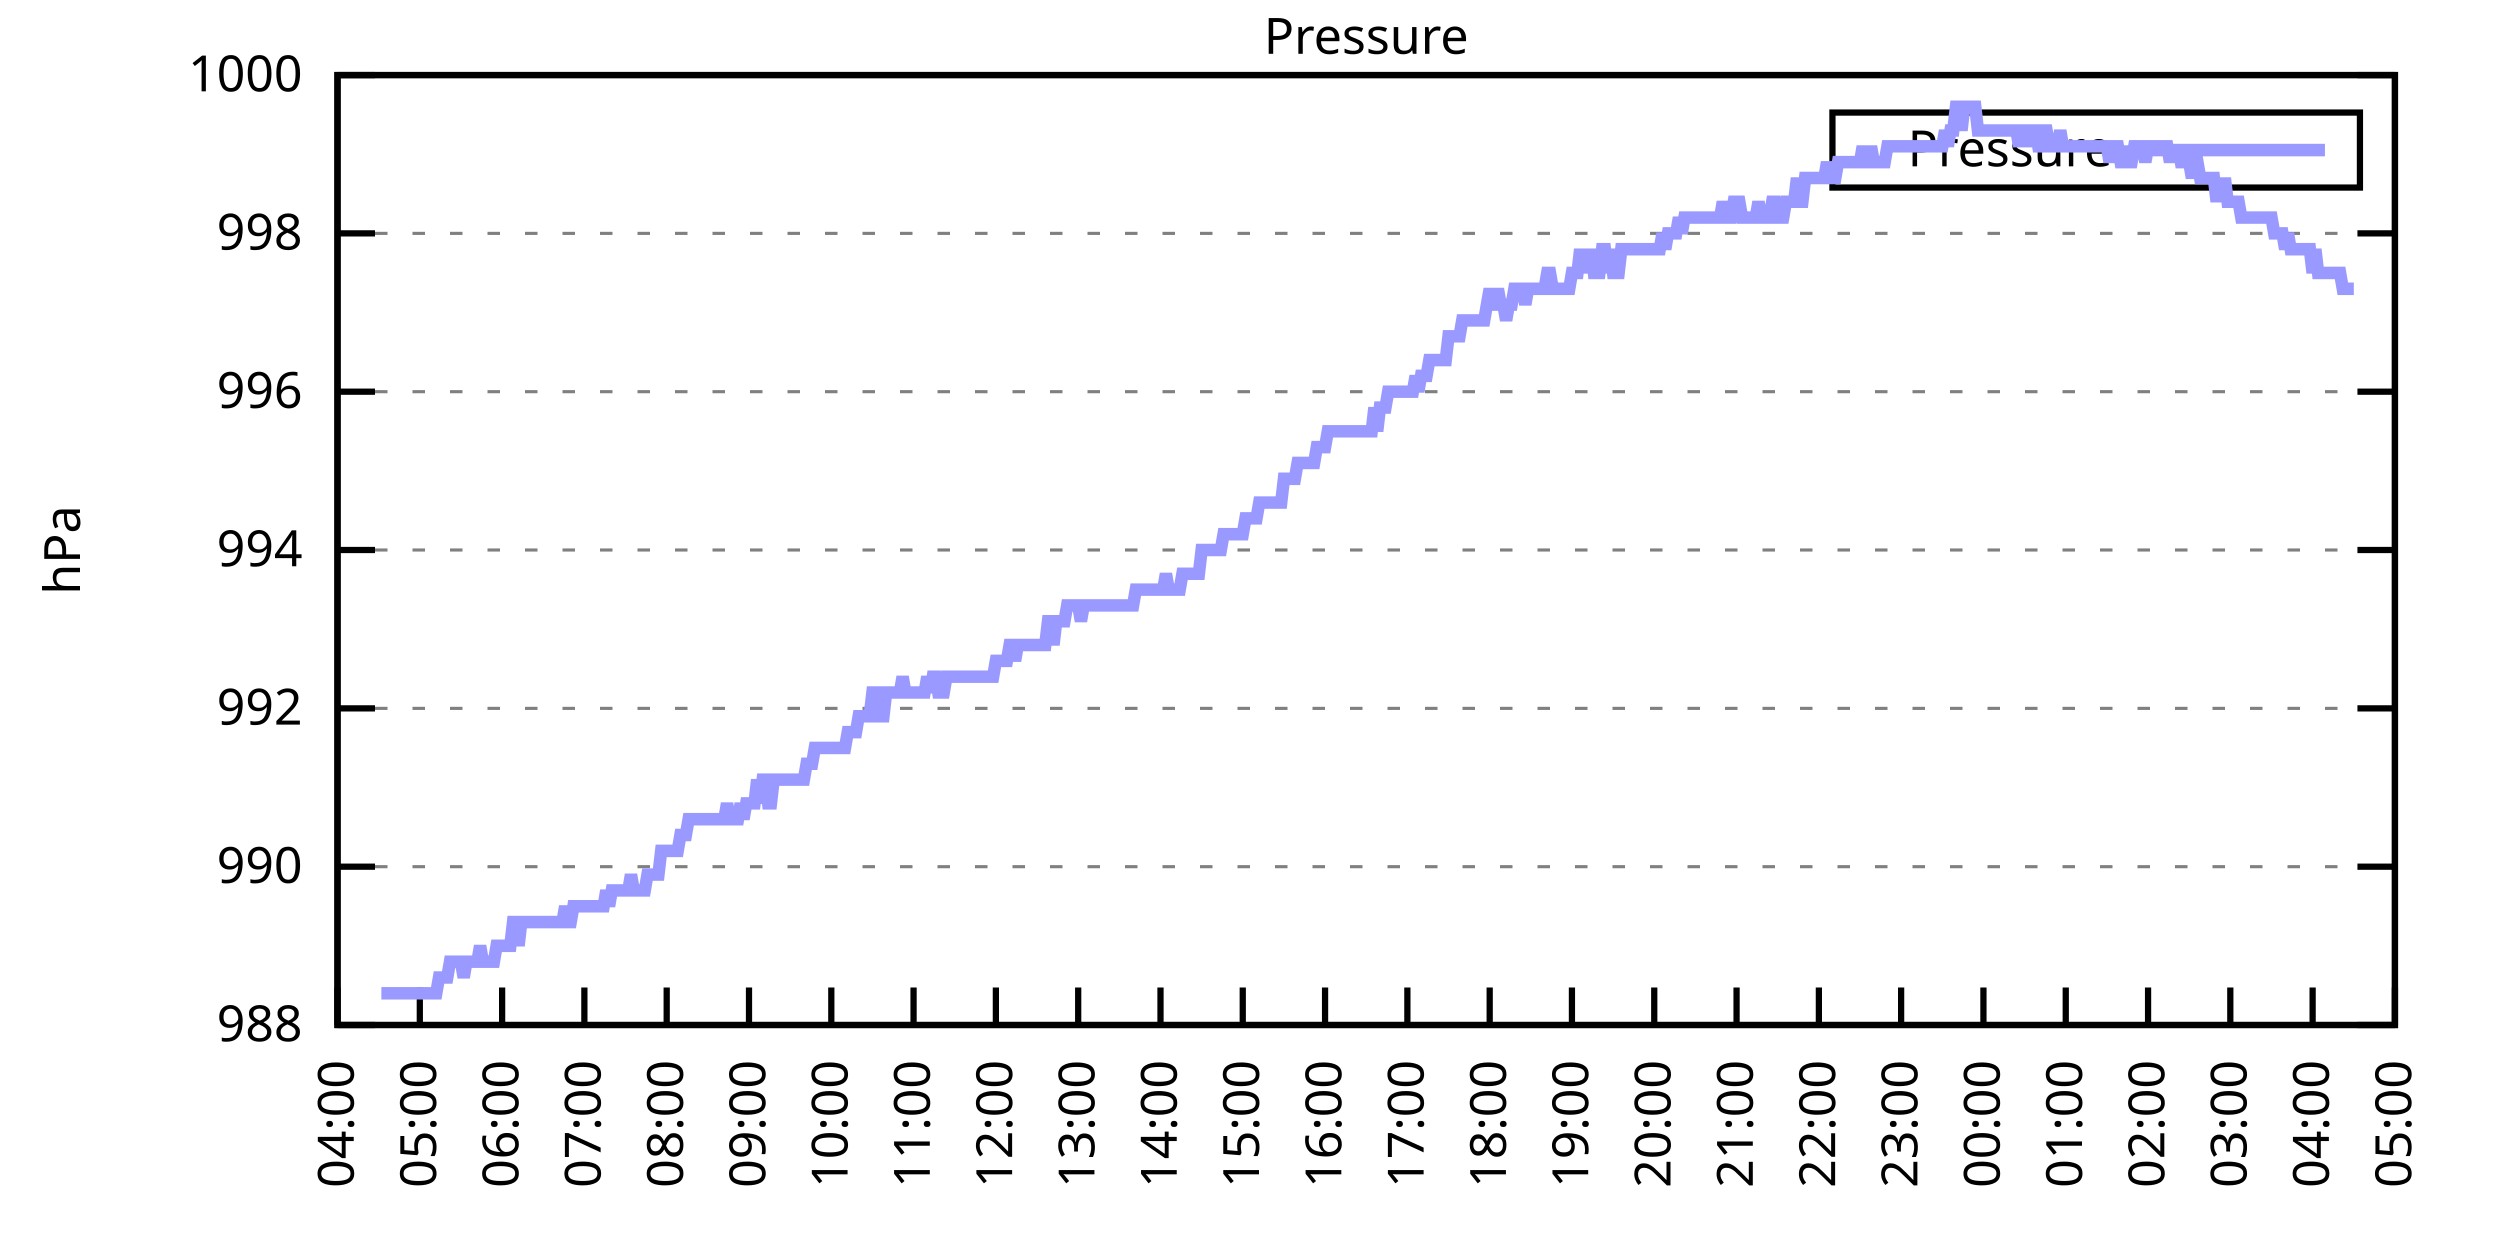
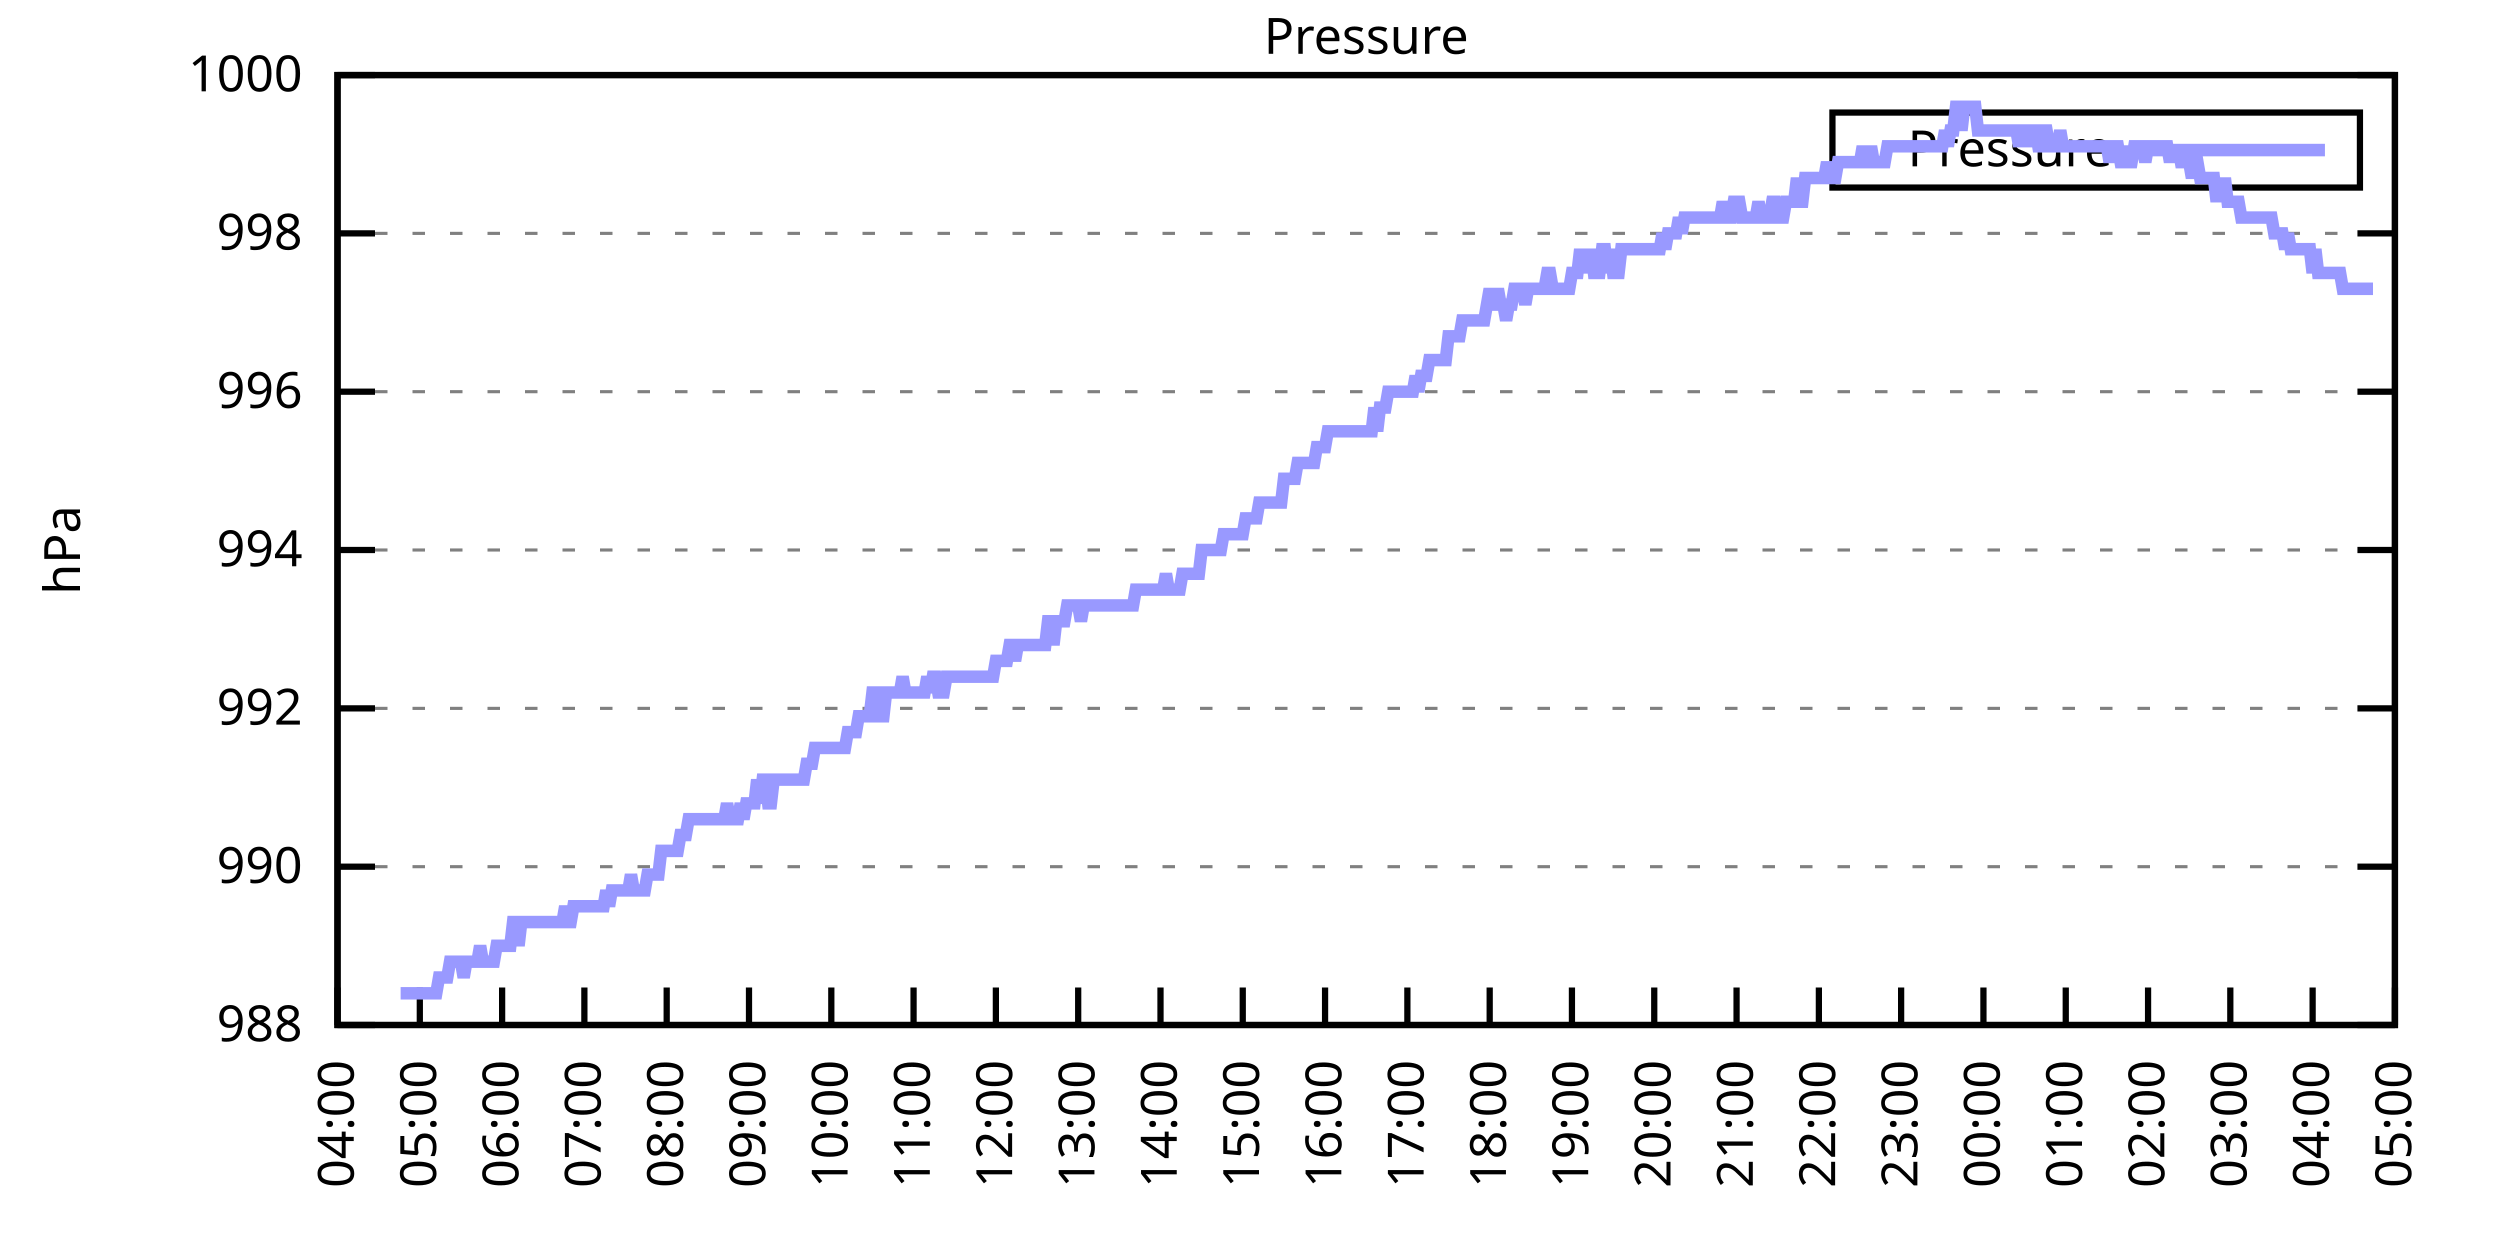
<svg xmlns="http://www.w3.org/2000/svg" xmlns:xlink="http://www.w3.org/1999/xlink" width="400" height="200" viewBox="0 0 400 200">
  <g id="gnuplot_canvas">
    <rect x="0" y="0" width="400" height="200" fill="none" />
    <defs>
      <circle id="gpDot" r="0.5" stroke-width="0.5" stroke="currentColor" />
      <path id="gpPt0" stroke-width="0.333" stroke="currentColor" d="M-1,0 h2 M0,-1 v2" />
      <path id="gpPt1" stroke-width="0.333" stroke="currentColor" d="M-1,-1 L1,1 M1,-1 L-1,1" />
      <path id="gpPt2" stroke-width="0.333" stroke="currentColor" d="M-1,0 L1,0 M0,-1 L0,1 M-1,-1 L1,1 M-1,1 L1,-1" />
      <rect id="gpPt3" stroke-width="0.333" stroke="currentColor" x="-1" y="-1" width="2" height="2" />
      <rect id="gpPt4" stroke-width="0.333" stroke="currentColor" fill="currentColor" x="-1" y="-1" width="2" height="2" />
      <circle id="gpPt5" stroke-width="0.333" stroke="currentColor" cx="0" cy="0" r="1" />
      <use xlink:href="#gpPt5" id="gpPt6" fill="currentColor" stroke="none" />
      <path id="gpPt7" stroke-width="0.333" stroke="currentColor" d="M0,-1.33 L-1.33,0.67 L1.33,0.67 z" />
      <use xlink:href="#gpPt7" id="gpPt8" fill="currentColor" stroke="none" />
      <use xlink:href="#gpPt7" id="gpPt9" stroke="currentColor" transform="rotate(180)" />
      <use xlink:href="#gpPt9" id="gpPt10" fill="currentColor" stroke="none" />
      <use xlink:href="#gpPt3" id="gpPt11" stroke="currentColor" transform="rotate(45)" />
      <use xlink:href="#gpPt11" id="gpPt12" fill="currentColor" stroke="none" />
      <path id="gpPt13" stroke-width="0.333" stroke="currentColor" d="M0,1.330 L1.265,0.411 L0.782,-1.067 L-0.782,-1.076 L-1.265,0.411 z" />
      <use xlink:href="#gpPt13" id="gpPt14" fill="currentColor" stroke="none" />
      <filter id="textbox" filterUnits="objectBoundingBox" x="0" y="0" height="1" width="1">
        <feFlood flood-color="white" flood-opacity="1" result="bgnd" />
        <feComposite in="SourceGraphic" in2="bgnd" operator="atop" />
      </filter>
      <filter id="greybox" filterUnits="objectBoundingBox" x="0" y="0" height="1" width="1">
        <feFlood flood-color="lightgrey" flood-opacity="1" result="grey" />
        <feComposite in="SourceGraphic" in2="grey" operator="atop" />
      </filter>
    </defs>
    <g fill="none" color="white" stroke="currentColor" stroke-width="1.00" stroke-linecap="butt" stroke-linejoin="miter">
</g>
    <g fill="none" color="black" stroke="currentColor" stroke-width="1.00" stroke-linecap="butt" stroke-linejoin="miter">
      <g stroke="none" shape-rendering="crispEdges">
        <polygon fill="rgb(255, 255, 255)" points="54.00,164.00 383.18,164.00 383.18,12.02 54.00,12.02 " />
      </g>
    </g>
    <g fill="none" color="black" stroke="currentColor" stroke-width="1.00" stroke-linecap="butt" stroke-linejoin="miter">
</g>
    <g fill="none" color="black" stroke="black" stroke-width="0.50" stroke-linecap="butt" stroke-linejoin="miter">
</g>
    <g fill="none" color="gray" stroke="currentColor" stroke-width="0.50" stroke-linecap="butt" stroke-linejoin="miter">
      <path stroke="gray" stroke-dasharray="2,4" class="gridline" d="M54.00,164.00 L383.19,164.00  " />
    </g>
    <g fill="none" color="gray" stroke="gray" stroke-width="1.00" stroke-linecap="butt" stroke-linejoin="miter">
</g>
    <g fill="none" color="black" stroke="currentColor" stroke-width="1.00" stroke-linecap="butt" stroke-linejoin="miter">
      <path stroke="black" d="M54.00,164.00 L60.00,164.00 M383.19,164.00 L377.19,164.00  " />
      <g transform="translate(48.40,166.60)" stroke="none" fill="black" font-family="Sans" font-size="8.00" text-anchor="end">
        <text>
          <tspan font-family="Sans"> 988</tspan>
        </text>
      </g>
    </g>
    <g fill="none" color="black" stroke="currentColor" stroke-width="1.00" stroke-linecap="butt" stroke-linejoin="miter">
</g>
    <g fill="none" color="black" stroke="black" stroke-width="0.50" stroke-linecap="butt" stroke-linejoin="miter">
</g>
    <g fill="none" color="gray" stroke="currentColor" stroke-width="0.50" stroke-linecap="butt" stroke-linejoin="miter">
      <path stroke="gray" stroke-dasharray="2,4" class="gridline" d="M54.00,138.67 L383.19,138.67  " />
    </g>
    <g fill="none" color="gray" stroke="gray" stroke-width="1.00" stroke-linecap="butt" stroke-linejoin="miter">
</g>
    <g fill="none" color="black" stroke="currentColor" stroke-width="1.00" stroke-linecap="butt" stroke-linejoin="miter">
      <path stroke="black" d="M54.00,138.67 L60.00,138.67 M383.19,138.67 L377.19,138.67  " />
      <g transform="translate(48.40,141.27)" stroke="none" fill="black" font-family="Sans" font-size="8.00" text-anchor="end">
        <text>
          <tspan font-family="Sans"> 990</tspan>
        </text>
      </g>
    </g>
    <g fill="none" color="black" stroke="currentColor" stroke-width="1.00" stroke-linecap="butt" stroke-linejoin="miter">
</g>
    <g fill="none" color="black" stroke="black" stroke-width="0.50" stroke-linecap="butt" stroke-linejoin="miter">
</g>
    <g fill="none" color="gray" stroke="currentColor" stroke-width="0.50" stroke-linecap="butt" stroke-linejoin="miter">
      <path stroke="gray" stroke-dasharray="2,4" class="gridline" d="M54.00,113.34 L383.19,113.34  " />
    </g>
    <g fill="none" color="gray" stroke="gray" stroke-width="1.00" stroke-linecap="butt" stroke-linejoin="miter">
</g>
    <g fill="none" color="black" stroke="currentColor" stroke-width="1.00" stroke-linecap="butt" stroke-linejoin="miter">
      <path stroke="black" d="M54.00,113.34 L60.00,113.34 M383.19,113.34 L377.19,113.34  " />
      <g transform="translate(48.40,115.94)" stroke="none" fill="black" font-family="Sans" font-size="8.00" text-anchor="end">
        <text>
          <tspan font-family="Sans"> 992</tspan>
        </text>
      </g>
    </g>
    <g fill="none" color="black" stroke="currentColor" stroke-width="1.00" stroke-linecap="butt" stroke-linejoin="miter">
</g>
    <g fill="none" color="black" stroke="black" stroke-width="0.50" stroke-linecap="butt" stroke-linejoin="miter">
</g>
    <g fill="none" color="gray" stroke="currentColor" stroke-width="0.50" stroke-linecap="butt" stroke-linejoin="miter">
      <path stroke="gray" stroke-dasharray="2,4" class="gridline" d="M54.00,88.00 L383.19,88.00  " />
    </g>
    <g fill="none" color="gray" stroke="gray" stroke-width="1.00" stroke-linecap="butt" stroke-linejoin="miter">
</g>
    <g fill="none" color="black" stroke="currentColor" stroke-width="1.00" stroke-linecap="butt" stroke-linejoin="miter">
      <path stroke="black" d="M54.00,88.00 L60.00,88.00 M383.19,88.00 L377.19,88.00  " />
      <g transform="translate(48.40,90.60)" stroke="none" fill="black" font-family="Sans" font-size="8.00" text-anchor="end">
        <text>
          <tspan font-family="Sans"> 994</tspan>
        </text>
      </g>
    </g>
    <g fill="none" color="black" stroke="currentColor" stroke-width="1.00" stroke-linecap="butt" stroke-linejoin="miter">
</g>
    <g fill="none" color="black" stroke="black" stroke-width="0.50" stroke-linecap="butt" stroke-linejoin="miter">
</g>
    <g fill="none" color="gray" stroke="currentColor" stroke-width="0.50" stroke-linecap="butt" stroke-linejoin="miter">
      <path stroke="gray" stroke-dasharray="2,4" class="gridline" d="M54.00,62.67 L383.19,62.67  " />
    </g>
    <g fill="none" color="gray" stroke="gray" stroke-width="1.00" stroke-linecap="butt" stroke-linejoin="miter">
</g>
    <g fill="none" color="black" stroke="currentColor" stroke-width="1.00" stroke-linecap="butt" stroke-linejoin="miter">
      <path stroke="black" d="M54.00,62.67 L60.00,62.67 M383.19,62.67 L377.19,62.67  " />
      <g transform="translate(48.40,65.27)" stroke="none" fill="black" font-family="Sans" font-size="8.00" text-anchor="end">
        <text>
          <tspan font-family="Sans"> 996</tspan>
        </text>
      </g>
    </g>
    <g fill="none" color="black" stroke="currentColor" stroke-width="1.00" stroke-linecap="butt" stroke-linejoin="miter">
</g>
    <g fill="none" color="black" stroke="black" stroke-width="0.50" stroke-linecap="butt" stroke-linejoin="miter">
</g>
    <g fill="none" color="gray" stroke="currentColor" stroke-width="0.50" stroke-linecap="butt" stroke-linejoin="miter">
      <path stroke="gray" stroke-dasharray="2,4" class="gridline" d="M54.00,37.34 L383.19,37.34  " />
    </g>
    <g fill="none" color="gray" stroke="gray" stroke-width="1.00" stroke-linecap="butt" stroke-linejoin="miter">
</g>
    <g fill="none" color="black" stroke="currentColor" stroke-width="1.00" stroke-linecap="butt" stroke-linejoin="miter">
      <path stroke="black" d="M54.00,37.34 L60.00,37.34 M383.19,37.34 L377.19,37.34  " />
      <g transform="translate(48.40,39.94)" stroke="none" fill="black" font-family="Sans" font-size="8.00" text-anchor="end">
        <text>
          <tspan font-family="Sans"> 998</tspan>
        </text>
      </g>
    </g>
    <g fill="none" color="black" stroke="currentColor" stroke-width="1.00" stroke-linecap="butt" stroke-linejoin="miter">
</g>
    <g fill="none" color="black" stroke="black" stroke-width="0.50" stroke-linecap="butt" stroke-linejoin="miter">
</g>
    <g fill="none" color="gray" stroke="currentColor" stroke-width="0.50" stroke-linecap="butt" stroke-linejoin="miter">
      <path stroke="gray" stroke-dasharray="2,4" class="gridline" d="M54.00,12.01 L383.19,12.01  " />
    </g>
    <g fill="none" color="gray" stroke="gray" stroke-width="1.00" stroke-linecap="butt" stroke-linejoin="miter">
</g>
    <g fill="none" color="black" stroke="currentColor" stroke-width="1.00" stroke-linecap="butt" stroke-linejoin="miter">
      <path stroke="black" d="M54.00,12.01 L60.00,12.01 M383.19,12.01 L377.19,12.01  " />
      <g transform="translate(48.40,14.61)" stroke="none" fill="black" font-family="Sans" font-size="8.00" text-anchor="end">
        <text>
          <tspan font-family="Sans"> 1000</tspan>
        </text>
      </g>
    </g>
    <g fill="none" color="black" stroke="currentColor" stroke-width="1.00" stroke-linecap="butt" stroke-linejoin="miter">
      <path stroke="black" d="M54.00,164.00 L54.00,158.00  " />
      <g transform="translate(56.60,169.60) rotate(270.00)" stroke="none" fill="black" font-family="Sans" font-size="8.00" text-anchor="end">
        <text>
          <tspan font-family="Sans">04:00</tspan>
        </text>
      </g>
    </g>
    <g fill="none" color="black" stroke="currentColor" stroke-width="1.00" stroke-linecap="butt" stroke-linejoin="miter">
      <path stroke="black" d="M67.17,164.00 L67.17,158.00  " />
      <g transform="translate(69.77,169.60) rotate(270.00)" stroke="none" fill="black" font-family="Sans" font-size="8.00" text-anchor="end">
        <text>
          <tspan font-family="Sans">05:00</tspan>
        </text>
      </g>
    </g>
    <g fill="none" color="black" stroke="currentColor" stroke-width="1.00" stroke-linecap="butt" stroke-linejoin="miter">
      <path stroke="black" d="M80.34,164.00 L80.34,158.00  " />
      <g transform="translate(82.94,169.60) rotate(270.00)" stroke="none" fill="black" font-family="Sans" font-size="8.00" text-anchor="end">
        <text>
          <tspan font-family="Sans">06:00</tspan>
        </text>
      </g>
    </g>
    <g fill="none" color="black" stroke="currentColor" stroke-width="1.00" stroke-linecap="butt" stroke-linejoin="miter">
      <path stroke="black" d="M93.50,164.00 L93.50,158.00  " />
      <g transform="translate(96.10,169.60) rotate(270.00)" stroke="none" fill="black" font-family="Sans" font-size="8.00" text-anchor="end">
        <text>
          <tspan font-family="Sans">07:00</tspan>
        </text>
      </g>
    </g>
    <g fill="none" color="black" stroke="currentColor" stroke-width="1.00" stroke-linecap="butt" stroke-linejoin="miter">
      <path stroke="black" d="M106.67,164.00 L106.67,158.00  " />
      <g transform="translate(109.27,169.60) rotate(270.00)" stroke="none" fill="black" font-family="Sans" font-size="8.00" text-anchor="end">
        <text>
          <tspan font-family="Sans">08:00</tspan>
        </text>
      </g>
    </g>
    <g fill="none" color="black" stroke="currentColor" stroke-width="1.00" stroke-linecap="butt" stroke-linejoin="miter">
      <path stroke="black" d="M119.84,164.00 L119.84,158.00  " />
      <g transform="translate(122.44,169.60) rotate(270.00)" stroke="none" fill="black" font-family="Sans" font-size="8.00" text-anchor="end">
        <text>
          <tspan font-family="Sans">09:00</tspan>
        </text>
      </g>
    </g>
    <g fill="none" color="black" stroke="currentColor" stroke-width="1.00" stroke-linecap="butt" stroke-linejoin="miter">
      <path stroke="black" d="M133.01,164.00 L133.01,158.00  " />
      <g transform="translate(135.61,169.60) rotate(270.00)" stroke="none" fill="black" font-family="Sans" font-size="8.00" text-anchor="end">
        <text>
          <tspan font-family="Sans">10:00</tspan>
        </text>
      </g>
    </g>
    <g fill="none" color="black" stroke="currentColor" stroke-width="1.00" stroke-linecap="butt" stroke-linejoin="miter">
      <path stroke="black" d="M146.17,164.00 L146.17,158.00  " />
      <g transform="translate(148.77,169.60) rotate(270.00)" stroke="none" fill="black" font-family="Sans" font-size="8.00" text-anchor="end">
        <text>
          <tspan font-family="Sans">11:00</tspan>
        </text>
      </g>
    </g>
    <g fill="none" color="black" stroke="currentColor" stroke-width="1.00" stroke-linecap="butt" stroke-linejoin="miter">
      <path stroke="black" d="M159.34,164.00 L159.34,158.00  " />
      <g transform="translate(161.94,169.60) rotate(270.00)" stroke="none" fill="black" font-family="Sans" font-size="8.00" text-anchor="end">
        <text>
          <tspan font-family="Sans">12:00</tspan>
        </text>
      </g>
    </g>
    <g fill="none" color="black" stroke="currentColor" stroke-width="1.00" stroke-linecap="butt" stroke-linejoin="miter">
      <path stroke="black" d="M172.51,164.00 L172.51,158.00  " />
      <g transform="translate(175.11,169.60) rotate(270.00)" stroke="none" fill="black" font-family="Sans" font-size="8.00" text-anchor="end">
        <text>
          <tspan font-family="Sans">13:00</tspan>
        </text>
      </g>
    </g>
    <g fill="none" color="black" stroke="currentColor" stroke-width="1.00" stroke-linecap="butt" stroke-linejoin="miter">
      <path stroke="black" d="M185.68,164.00 L185.68,158.00  " />
      <g transform="translate(188.28,169.60) rotate(270.00)" stroke="none" fill="black" font-family="Sans" font-size="8.00" text-anchor="end">
        <text>
          <tspan font-family="Sans">14:00</tspan>
        </text>
      </g>
    </g>
    <g fill="none" color="black" stroke="currentColor" stroke-width="1.00" stroke-linecap="butt" stroke-linejoin="miter">
      <path stroke="black" d="M198.84,164.00 L198.84,158.00  " />
      <g transform="translate(201.44,169.60) rotate(270.00)" stroke="none" fill="black" font-family="Sans" font-size="8.00" text-anchor="end">
        <text>
          <tspan font-family="Sans">15:00</tspan>
        </text>
      </g>
    </g>
    <g fill="none" color="black" stroke="currentColor" stroke-width="1.00" stroke-linecap="butt" stroke-linejoin="miter">
      <path stroke="black" d="M212.01,164.00 L212.01,158.00  " />
      <g transform="translate(214.61,169.60) rotate(270.00)" stroke="none" fill="black" font-family="Sans" font-size="8.00" text-anchor="end">
        <text>
          <tspan font-family="Sans">16:00</tspan>
        </text>
      </g>
    </g>
    <g fill="none" color="black" stroke="currentColor" stroke-width="1.00" stroke-linecap="butt" stroke-linejoin="miter">
      <path stroke="black" d="M225.18,164.00 L225.18,158.00  " />
      <g transform="translate(227.78,169.60) rotate(270.00)" stroke="none" fill="black" font-family="Sans" font-size="8.00" text-anchor="end">
        <text>
          <tspan font-family="Sans">17:00</tspan>
        </text>
      </g>
    </g>
    <g fill="none" color="black" stroke="currentColor" stroke-width="1.00" stroke-linecap="butt" stroke-linejoin="miter">
      <path stroke="black" d="M238.35,164.00 L238.35,158.00  " />
      <g transform="translate(240.95,169.60) rotate(270.00)" stroke="none" fill="black" font-family="Sans" font-size="8.00" text-anchor="end">
        <text>
          <tspan font-family="Sans">18:00</tspan>
        </text>
      </g>
    </g>
    <g fill="none" color="black" stroke="currentColor" stroke-width="1.00" stroke-linecap="butt" stroke-linejoin="miter">
      <path stroke="black" d="M251.51,164.00 L251.51,158.00  " />
      <g transform="translate(254.11,169.60) rotate(270.00)" stroke="none" fill="black" font-family="Sans" font-size="8.00" text-anchor="end">
        <text>
          <tspan font-family="Sans">19:00</tspan>
        </text>
      </g>
    </g>
    <g fill="none" color="black" stroke="currentColor" stroke-width="1.00" stroke-linecap="butt" stroke-linejoin="miter">
      <path stroke="black" d="M264.68,164.00 L264.68,158.00  " />
      <g transform="translate(267.28,169.60) rotate(270.00)" stroke="none" fill="black" font-family="Sans" font-size="8.00" text-anchor="end">
        <text>
          <tspan font-family="Sans">20:00</tspan>
        </text>
      </g>
    </g>
    <g fill="none" color="black" stroke="currentColor" stroke-width="1.00" stroke-linecap="butt" stroke-linejoin="miter">
      <path stroke="black" d="M277.85,164.00 L277.85,158.00  " />
      <g transform="translate(280.45,169.60) rotate(270.00)" stroke="none" fill="black" font-family="Sans" font-size="8.00" text-anchor="end">
        <text>
          <tspan font-family="Sans">21:00</tspan>
        </text>
      </g>
    </g>
    <g fill="none" color="black" stroke="currentColor" stroke-width="1.00" stroke-linecap="butt" stroke-linejoin="miter">
      <path stroke="black" d="M291.02,164.00 L291.02,158.00  " />
      <g transform="translate(293.62,169.60) rotate(270.00)" stroke="none" fill="black" font-family="Sans" font-size="8.00" text-anchor="end">
        <text>
          <tspan font-family="Sans">22:00</tspan>
        </text>
      </g>
    </g>
    <g fill="none" color="black" stroke="currentColor" stroke-width="1.00" stroke-linecap="butt" stroke-linejoin="miter">
      <path stroke="black" d="M304.18,164.00 L304.18,158.00  " />
      <g transform="translate(306.78,169.60) rotate(270.00)" stroke="none" fill="black" font-family="Sans" font-size="8.00" text-anchor="end">
        <text>
          <tspan font-family="Sans">23:00</tspan>
        </text>
      </g>
    </g>
    <g fill="none" color="black" stroke="currentColor" stroke-width="1.00" stroke-linecap="butt" stroke-linejoin="miter">
      <path stroke="black" d="M317.35,164.00 L317.35,158.00  " />
      <g transform="translate(319.95,169.60) rotate(270.00)" stroke="none" fill="black" font-family="Sans" font-size="8.00" text-anchor="end">
        <text>
          <tspan font-family="Sans">00:00</tspan>
        </text>
      </g>
    </g>
    <g fill="none" color="black" stroke="currentColor" stroke-width="1.00" stroke-linecap="butt" stroke-linejoin="miter">
      <path stroke="black" d="M330.52,164.00 L330.52,158.00  " />
      <g transform="translate(333.12,169.60) rotate(270.00)" stroke="none" fill="black" font-family="Sans" font-size="8.00" text-anchor="end">
        <text>
          <tspan font-family="Sans">01:00</tspan>
        </text>
      </g>
    </g>
    <g fill="none" color="black" stroke="currentColor" stroke-width="1.00" stroke-linecap="butt" stroke-linejoin="miter">
      <path stroke="black" d="M343.69,164.00 L343.69,158.00  " />
      <g transform="translate(346.29,169.60) rotate(270.00)" stroke="none" fill="black" font-family="Sans" font-size="8.00" text-anchor="end">
        <text>
          <tspan font-family="Sans">02:00</tspan>
        </text>
      </g>
    </g>
    <g fill="none" color="black" stroke="currentColor" stroke-width="1.00" stroke-linecap="butt" stroke-linejoin="miter">
      <path stroke="black" d="M356.85,164.00 L356.85,158.00  " />
      <g transform="translate(359.45,169.60) rotate(270.00)" stroke="none" fill="black" font-family="Sans" font-size="8.00" text-anchor="end">
        <text>
          <tspan font-family="Sans">03:00</tspan>
        </text>
      </g>
    </g>
    <g fill="none" color="black" stroke="currentColor" stroke-width="1.00" stroke-linecap="butt" stroke-linejoin="miter">
      <path stroke="black" d="M370.02,164.00 L370.02,158.00  " />
      <g transform="translate(372.62,169.60) rotate(270.00)" stroke="none" fill="black" font-family="Sans" font-size="8.00" text-anchor="end">
        <text>
          <tspan font-family="Sans">04:00</tspan>
        </text>
      </g>
    </g>
    <g fill="none" color="black" stroke="currentColor" stroke-width="1.00" stroke-linecap="butt" stroke-linejoin="miter">
      <path stroke="black" d="M383.19,164.00 L383.19,158.00  " />
      <g transform="translate(385.79,169.60) rotate(270.00)" stroke="none" fill="black" font-family="Sans" font-size="8.00" text-anchor="end">
        <text>
          <tspan font-family="Sans">05:00</tspan>
        </text>
      </g>
    </g>
    <g fill="none" color="black" stroke="currentColor" stroke-width="1.00" stroke-linecap="butt" stroke-linejoin="miter">
</g>
    <g fill="none" color="black" stroke="currentColor" stroke-width="1.00" stroke-linecap="butt" stroke-linejoin="miter">
      <path stroke="black" d="M54.00,12.01 L54.00,164.00 L383.19,164.00 L383.19,12.01 L54.00,12.01 Z  " />
    </g>
    <g fill="none" color="black" stroke="currentColor" stroke-width="1.00" stroke-linecap="butt" stroke-linejoin="miter">
</g>
    <g fill="none" color="black" stroke="currentColor" stroke-width="1.00" stroke-linecap="butt" stroke-linejoin="miter">
      <path stroke="black" d="M293.19,30.01 L293.19,18.01 L377.59,18.01 L377.59,30.01 L293.19,30.01 Z  " />
    </g>
    <g id="Pressure_plot_1">
      <g fill="none" color="white" stroke="black" stroke-width="2.00" stroke-linecap="butt" stroke-linejoin="miter">
</g>
      <g fill="none" color="black" stroke="currentColor" stroke-width="2.00" stroke-linecap="butt" stroke-linejoin="miter">
        <g transform="translate(337.99,26.61)" stroke="none" fill="black" font-family="Sans" font-size="8.00" text-anchor="end">
          <text>
            <tspan font-family="Sans">Pressure</tspan>
          </text>
        </g>
      </g>
      <g fill="none" color="black" stroke="currentColor" stroke-width="2.00" stroke-linecap="butt" stroke-linejoin="miter">
-         <path stroke="rgb(153, 153, 255)" d="M343.59,24.01 L371.99,24.01 M61.02,158.93 L61.46,158.93 L61.90,158.93 L62.34,158.93 L62.78,158.93 L63.22,158.93   L63.66,158.93 L64.10,158.93 L64.53,158.93 L64.97,158.93 L65.41,158.93 L65.85,158.93 L66.29,158.93 L66.73,158.93   L67.17,158.93 L67.61,158.93 L68.05,158.93 L68.48,158.93 L68.92,158.93 L69.36,158.93 L69.80,158.93 L70.24,156.40   L70.68,156.40 L71.12,156.40 L71.56,156.40 L72.00,153.87 L72.43,153.87 L72.87,153.87 L73.31,153.87 L73.75,153.87   L74.19,156.40 L74.63,153.87 L75.07,153.87 L75.51,153.87 L75.95,153.87 L76.38,153.87 L76.82,151.33 L77.26,153.87   L77.70,153.87 L78.14,153.87 L78.58,153.87 L79.02,153.87 L79.46,151.33 L79.90,151.33 L80.34,151.33 L80.77,151.33   L81.21,151.33 L81.65,151.33 L82.09,147.53 L82.53,147.53 L82.97,151.33 L83.41,147.53 L83.85,147.53 L84.29,147.53   L84.72,147.53 L85.16,147.53 L85.60,147.53 L86.04,147.53 L86.48,147.53 L86.92,147.53 L87.36,147.53 L87.80,147.53   L88.24,147.53 L88.67,147.53 L89.11,147.53 L89.55,147.53 L89.99,147.53 L90.43,145.00 L90.87,147.53 L91.31,147.53   L91.75,145.00 L92.19,145.00 L92.62,145.00 L93.06,145.00 L93.50,145.00 L93.94,145.00 L94.38,145.00 L94.82,145.00   L95.26,145.00 L95.70,145.00 L96.14,145.00 L96.58,145.00 L97.01,142.47 L97.45,145.00 L97.89,142.47 L98.33,142.47   L98.77,142.47 L99.21,142.47 L99.65,142.47 L100.09,142.47 L100.53,142.47 L100.96,139.93 L101.40,142.47 L101.84,142.47   L102.28,142.47 L102.72,142.47 L103.16,142.47 L103.60,139.93 L104.04,139.93 L104.48,139.93 L104.91,139.93 L105.35,139.93   L105.79,136.14 L106.23,136.14 L106.67,136.14 L107.11,136.14 L107.55,136.14 L107.99,136.14 L108.43,136.14 L108.87,133.60   L109.30,133.60 L109.74,133.60 L110.18,131.07 L110.62,131.07 L111.06,131.07 L111.50,131.07 L111.94,131.07 L112.38,131.07   L112.82,131.07 L113.25,131.07 L113.69,131.07 L114.13,131.07 L114.57,131.07 L115.01,131.07 L115.45,131.07 L115.89,131.07   L116.33,128.54 L116.77,131.07 L117.20,131.07 L117.64,131.07 L118.08,131.07 L118.52,128.54 L118.96,131.07 L119.40,128.54   L119.84,128.54 L120.28,128.54 L120.72,128.54 L121.15,124.74 L121.59,128.54 L122.03,124.74 L122.47,124.74 L122.91,128.54   L123.35,128.54 L123.79,124.74 L124.23,124.74 L124.67,124.74 L125.11,124.74 L125.54,124.74 L125.98,124.74 L126.42,124.74   L126.86,124.74 L127.30,124.74 L127.74,124.74 L128.18,124.74 L128.62,124.74 L129.06,122.20 L129.49,122.20 L129.93,122.20   L130.37,119.67 L130.81,119.67 L131.25,119.67 L131.69,119.67 L132.13,119.67 L132.57,119.67 L133.01,119.67 L133.44,119.67   L133.88,119.67 L134.32,119.67 L134.76,119.67 L135.20,119.67 L135.64,117.14 L136.08,117.14 L136.52,117.14 L136.96,117.14   L137.39,114.60 L137.83,114.60 L138.27,114.60 L138.71,114.60 L139.15,114.60 L139.59,110.80 L140.03,110.80 L140.47,110.80   L140.91,114.60 L141.35,114.60 L141.78,110.80 L142.22,110.80 L142.66,110.80 L143.10,110.80 L143.54,110.80 L143.98,110.80   L144.42,108.27 L144.86,110.80 L145.30,110.80 L145.73,110.80 L146.17,110.80 L146.61,110.80 L147.05,110.80 L147.49,110.80   L147.93,110.80 L148.37,108.27 L148.81,110.80 L149.25,108.27 L149.68,108.27 L150.12,110.80 L150.56,110.80 L151.00,110.80   L151.44,108.27 L151.88,108.27 L152.32,108.27 L152.76,108.27 L153.20,108.27 L153.63,108.27 L154.07,108.27 L154.51,108.27   L154.95,108.27 L155.39,108.27 L155.83,108.27 L156.27,108.27 L156.71,108.27 L157.15,108.27 L157.59,108.27 L158.02,108.27   L158.46,108.27 L158.90,108.27 L159.34,105.74 L159.78,105.74 L160.22,105.74 L160.66,105.74 L161.10,105.74 L161.54,103.20   L161.97,103.20 L162.41,105.74 L162.85,103.20 L163.29,103.20 L163.73,103.20 L164.17,103.20 L164.61,103.20 L165.05,103.20   L165.49,103.20 L165.92,103.20 L166.36,103.20 L166.80,103.20 L167.24,103.20 L167.68,99.40 L168.12,99.40 L168.56,103.20   L169.00,99.40 L169.44,99.40 L169.87,99.40 L170.31,99.40 L170.75,96.87 L171.19,96.87 L171.63,96.87 L172.07,96.87   L172.51,96.87 L172.95,99.40 L173.39,96.87 L173.83,96.87 L174.26,96.87 L174.70,96.87 L175.14,96.87 L175.58,96.87   L176.02,96.87 L176.46,96.87 L176.90,96.87 L177.34,96.87 L177.78,96.87 L178.21,96.87 L178.65,96.87 L179.09,96.87   L179.53,96.87 L179.97,96.87 L180.41,96.87 L180.85,96.87 L181.29,96.87 L181.73,94.34 L182.16,94.34 L182.60,94.34   L183.04,94.34 L183.48,94.34 L183.92,94.34 L184.36,94.34 L184.80,94.34 L185.24,94.34 L185.68,94.34 L186.11,94.34   L186.55,91.80 L186.99,94.34 L187.43,94.34 L187.87,94.34 L188.31,94.34 L188.75,94.34 L189.19,91.80 L189.63,91.80   L190.07,91.80 L190.50,91.80 L190.94,91.80 L191.38,91.80 L191.82,91.80 L192.26,88.00 L192.70,88.00 L193.14,88.00   L193.58,88.00 L194.02,88.00 L194.45,88.00 L194.89,88.00 L195.33,88.00 L195.77,85.47 L196.21,85.47 L196.65,85.47   L197.09,85.47 L197.53,85.47 L197.97,85.47 L198.40,85.47 L198.84,85.47 L199.28,82.94 L199.72,82.94 L200.16,82.94   L200.60,82.94 L201.04,82.94 L201.48,80.41 L201.92,80.41 L202.35,80.41 L202.79,80.41 L203.23,80.41 L203.67,80.41   L204.11,80.41 L204.55,80.41 L204.99,80.41 L205.43,76.61 L205.87,76.61 L206.31,76.61 L206.74,76.61 L207.18,76.61   L207.62,74.07 L208.06,74.07 L208.50,74.07 L208.94,74.07 L209.38,74.07 L209.82,74.07 L210.26,74.07 L210.69,71.54   L211.13,71.54 L211.57,71.54 L212.01,71.54 L212.45,69.01 L212.89,69.01 L213.33,69.01 L213.77,69.01 L214.21,69.01   L214.64,69.01 L215.08,69.01 L215.52,69.01 L215.96,69.01 L216.40,69.01 L216.84,69.01 L217.28,69.01 L217.72,69.01   L218.16,69.01 L218.60,69.01 L219.03,69.01 L219.47,69.01 L219.91,65.21 L220.35,69.01 L220.79,65.21 L221.23,65.21   L221.67,65.21 L222.11,62.67 L222.55,62.67 L222.98,62.67 L223.42,62.67 L223.86,62.67 L224.30,62.67 L224.74,62.67   L225.18,62.67 L225.62,62.67 L226.06,62.67 L226.50,60.14 L226.93,62.67 L227.37,60.14 L227.81,60.14 L228.25,60.14   L228.69,57.61 L229.13,57.61 L229.57,57.61 L230.01,57.61 L230.45,57.61 L230.88,57.61 L231.32,57.61 L231.76,53.81   L232.20,53.81 L232.64,53.81 L233.08,53.81 L233.52,53.81 L233.96,51.27 L234.40,51.27 L234.84,51.27 L235.27,51.27   L235.71,51.27 L236.15,51.27 L236.59,51.27 L237.03,51.27 L237.47,51.27 L237.91,48.74 L238.35,46.21 L238.79,48.74   L239.22,48.74 L239.66,46.21 L240.10,48.74 L240.54,48.74 L240.98,51.27 L241.42,48.74 L241.86,48.74 L242.30,46.21   L242.74,46.21 L243.17,46.21 L243.61,46.21 L244.05,48.74 L244.49,46.21 L244.93,46.21 L245.37,46.21 L245.81,46.21   L246.25,46.21 L246.69,46.21 L247.12,46.21 L247.56,43.67 L248.00,43.67 L248.44,46.21 L248.88,46.21 L249.32,46.21   L249.76,46.21 L250.20,46.21 L250.64,46.21 L251.08,46.21 L251.51,43.67 L251.95,43.67 L252.39,43.67 L252.83,39.87   L253.27,43.67 L253.71,39.87 L254.15,43.67 L254.59,39.87 L255.03,43.67 L255.46,43.67 L255.90,43.67 L256.34,39.87   L256.78,39.87 L257.22,43.67 L257.66,39.87 L258.10,43.67 L258.54,43.67 L258.98,43.67 L259.41,39.87 L259.85,39.87   L260.29,39.87 L260.73,39.87 L261.17,39.87 L261.61,39.87 L262.05,39.87 L262.49,39.87 L262.93,39.87 L263.36,39.87   L263.80,39.87 L264.24,39.87 L264.68,39.87 L265.12,39.87 L265.56,39.87 L266.00,37.34 L266.44,39.87 L266.88,37.34   L267.32,37.34 L267.75,37.34 L268.19,37.34 L268.63,34.81 L269.07,37.34 L269.51,34.81 L269.95,34.81 L270.39,34.81   L270.83,34.81 L271.27,34.81 L271.70,34.81 L272.14,34.81 L272.58,34.81 L273.02,34.81 L273.46,34.81 L273.90,34.81   L274.34,34.81 L274.78,34.81 L275.22,34.81 L275.65,32.28 L276.09,34.81 L276.53,34.81 L276.97,34.81 L277.41,32.28   L277.85,32.28 L278.29,32.28 L278.73,34.81 L279.17,34.81 L279.60,34.81 L280.04,34.81 L280.48,34.81 L280.92,34.81   L281.36,32.28 L281.80,34.81 L282.24,34.81 L282.68,34.81 L283.12,34.81 L283.56,32.28 L283.99,32.28 L284.43,34.81   L284.87,34.81 L285.31,34.81 L285.75,32.28 L286.19,32.28 L286.63,32.28 L287.07,32.28 L287.51,28.48 L287.94,32.28   L288.38,32.28 L288.82,28.48 L289.26,28.48 L289.70,28.48 L290.14,28.48 L290.58,28.48 L291.02,28.48 L291.46,28.48   L291.89,28.48 L292.33,25.94 L292.77,28.48 L293.21,28.48 L293.65,28.48 L294.09,25.94 L294.53,25.94 L294.97,25.94   L295.41,25.94 L295.84,25.94 L296.28,25.94 L296.72,25.94 L297.16,25.94 L297.60,25.94 L298.04,23.41 L298.48,25.94   L298.92,25.94 L299.36,23.41 L299.80,25.94 L300.23,25.94 L300.67,25.94 L301.11,25.94 L301.55,25.94 L301.99,23.41   L302.43,23.41 L302.87,23.41 L303.31,23.41 L303.75,23.41 L304.18,23.41 L304.62,23.41 L305.06,23.41 L305.50,23.41   L305.94,23.41 L306.38,23.41 L306.82,23.41 L307.26,23.41 L307.70,23.41 L308.13,23.41 L308.57,23.41 L309.01,23.41   L309.45,23.41 L309.89,23.41 L310.33,23.41 L310.77,23.41 L311.21,20.88 L311.65,23.41 L312.08,20.88 L312.52,20.88   L312.96,17.08 L313.40,17.08 L313.84,20.88 L314.28,17.08 L314.72,17.08 L315.16,17.08 L315.60,17.08 L316.04,17.08   L316.47,20.88 L316.91,20.88 L317.35,20.88 L317.79,20.88 L318.23,20.88 L318.67,20.88 L319.11,20.88 L319.55,20.88   L319.99,20.88 L320.42,20.88 L320.86,20.88 L321.30,20.88 L321.74,20.88 L322.18,20.88 L322.62,20.88 L323.06,23.41   L323.50,20.88 L323.94,20.88 L324.37,20.88 L324.81,23.41 L325.25,20.88 L325.69,20.88 L326.13,23.41 L326.57,23.41   L327.01,20.88 L327.45,20.88 L327.89,23.41 L328.33,23.41 L328.76,23.41 L329.20,23.41 L329.64,20.88 L330.08,23.41   L330.52,23.41 L330.96,23.41 L331.40,23.41 L331.84,23.41 L332.28,23.41 L332.71,23.41 L333.15,23.41 L333.59,23.41   L334.03,23.41 L334.47,23.41 L334.91,23.41 L335.35,23.41 L335.79,23.41 L336.23,23.41 L336.66,23.41 L337.10,23.41   L337.54,25.94 L337.98,23.41 L338.42,23.41 L338.86,23.41 L339.30,25.94 L339.74,25.94 L340.18,23.41 L340.61,25.94   L341.05,25.94 L341.49,23.41 L341.93,23.41 L342.37,23.41 L342.81,23.41 L343.25,25.94 L343.69,23.41 L344.13,23.41   L344.57,23.41 L345.00,23.41 L345.44,23.41 L345.88,23.41 L346.32,23.41 L346.76,23.41 L347.20,25.94 L347.64,23.41   L348.08,25.94 L348.52,23.41 L348.95,25.94 L349.39,25.94 L349.83,25.94 L350.27,25.94 L350.71,28.48 L351.15,25.94   L351.59,25.94 L352.03,28.48 L352.47,28.48 L352.90,28.48 L353.34,28.48 L353.78,28.48 L354.22,28.48 L354.66,32.28   L355.10,28.48 L355.54,32.28 L355.98,28.48 L356.42,32.28 L356.85,32.28 L357.29,32.28 L357.73,32.28 L358.17,32.28   L358.61,34.81 L359.05,34.81 L359.49,34.81 L359.93,34.81 L360.37,34.81 L360.81,34.81 L361.24,34.81 L361.68,34.81   L362.12,34.81 L362.56,34.81 L363.00,34.81 L363.44,34.81 L363.88,37.34 L364.32,37.34 L364.76,37.34 L365.19,37.34   L365.63,39.87 L366.07,37.34 L366.51,39.87 L366.95,39.87 L367.39,39.87 L367.83,39.87 L368.27,39.87 L368.71,39.87   L369.14,39.87 L369.58,39.87 L370.02,43.67 L370.46,39.87 L370.90,43.67 L371.34,43.67 L371.78,43.67 L372.22,43.67   L372.66,43.67 L373.09,43.67 L373.53,43.67 L373.97,43.67 L374.41,43.67 L374.85,46.21 L375.29,46.21 L375.73,46.21   L376.17,46.21 L376.61,46.21  " />
+         <path stroke="rgb(153, 153, 255)" d="M343.59,24.01 L371.99,24.01 M64.10,158.93 L64.53,158.93 L64.97,158.93 L65.41,158.93 L65.85,158.93 L66.29,158.93   L66.73,158.93 L67.17,158.93 L67.61,158.93 L68.05,158.93 L68.48,158.93 L68.92,158.93 L69.36,158.93 L69.80,158.93   L70.24,156.40 L70.68,156.40 L71.12,156.40 L71.56,156.40 L72.00,153.87 L72.43,153.87 L72.87,153.87 L73.31,153.87   L73.75,153.87 L74.19,156.40 L74.63,153.87 L75.07,153.87 L75.51,153.87 L75.95,153.87 L76.38,153.87 L76.82,151.33   L77.26,153.87 L77.70,153.87 L78.14,153.87 L78.58,153.87 L79.02,153.87 L79.46,151.33 L79.90,151.33 L80.34,151.33   L80.77,151.33 L81.21,151.33 L81.65,151.33 L82.09,147.53 L82.53,147.53 L82.97,151.33 L83.41,147.53 L83.85,147.53   L84.29,147.53 L84.72,147.53 L85.16,147.53 L85.60,147.53 L86.04,147.53 L86.48,147.53 L86.92,147.53 L87.36,147.53   L87.80,147.53 L88.24,147.53 L88.67,147.53 L89.11,147.53 L89.55,147.53 L89.99,147.53 L90.43,145.00 L90.87,147.53   L91.31,147.53 L91.75,145.00 L92.19,145.00 L92.62,145.00 L93.06,145.00 L93.50,145.00 L93.94,145.00 L94.38,145.00   L94.82,145.00 L95.26,145.00 L95.70,145.00 L96.14,145.00 L96.58,145.00 L97.01,142.47 L97.45,145.00 L97.89,142.47   L98.33,142.47 L98.77,142.47 L99.21,142.47 L99.65,142.47 L100.09,142.47 L100.53,142.47 L100.96,139.93 L101.40,142.47   L101.84,142.47 L102.28,142.47 L102.72,142.47 L103.16,142.47 L103.60,139.93 L104.04,139.93 L104.48,139.93 L104.91,139.93   L105.35,139.93 L105.79,136.14 L106.23,136.14 L106.67,136.14 L107.11,136.14 L107.55,136.14 L107.99,136.14 L108.43,136.14   L108.87,133.60 L109.30,133.60 L109.74,133.60 L110.18,131.07 L110.62,131.07 L111.06,131.07 L111.50,131.07 L111.94,131.07   L112.38,131.07 L112.82,131.07 L113.25,131.07 L113.69,131.07 L114.13,131.07 L114.57,131.07 L115.01,131.07 L115.45,131.07   L115.89,131.07 L116.33,128.54 L116.77,131.07 L117.20,131.07 L117.64,131.07 L118.08,131.07 L118.52,128.54 L118.96,131.07   L119.40,128.54 L119.84,128.54 L120.28,128.54 L120.72,128.54 L121.15,124.74 L121.59,128.54 L122.03,124.74 L122.47,124.74   L122.91,128.54 L123.35,128.54 L123.79,124.74 L124.23,124.74 L124.67,124.74 L125.11,124.74 L125.54,124.74 L125.98,124.74   L126.42,124.74 L126.86,124.74 L127.30,124.74 L127.74,124.74 L128.18,124.74 L128.62,124.74 L129.06,122.20 L129.49,122.20   L129.93,122.20 L130.37,119.67 L130.81,119.67 L131.25,119.67 L131.69,119.67 L132.13,119.67 L132.57,119.67 L133.01,119.67   L133.44,119.67 L133.88,119.67 L134.32,119.67 L134.76,119.67 L135.20,119.67 L135.64,117.14 L136.08,117.14 L136.52,117.14   L136.96,117.14 L137.39,114.60 L137.83,114.60 L138.27,114.60 L138.71,114.60 L139.15,114.60 L139.59,110.80 L140.03,110.80   L140.47,110.80 L140.91,114.60 L141.35,114.60 L141.78,110.80 L142.22,110.80 L142.66,110.80 L143.10,110.80 L143.54,110.80   L143.98,110.80 L144.42,108.27 L144.86,110.80 L145.30,110.80 L145.73,110.80 L146.17,110.80 L146.61,110.80 L147.05,110.80   L147.49,110.80 L147.93,110.80 L148.37,108.27 L148.81,110.80 L149.25,108.27 L149.68,108.27 L150.12,110.80 L150.56,110.80   L151.00,110.80 L151.44,108.27 L151.88,108.27 L152.32,108.27 L152.76,108.27 L153.20,108.27 L153.63,108.27 L154.07,108.27   L154.51,108.27 L154.95,108.27 L155.39,108.27 L155.83,108.27 L156.27,108.27 L156.71,108.27 L157.15,108.27 L157.59,108.27   L158.02,108.27 L158.46,108.27 L158.90,108.27 L159.34,105.74 L159.78,105.74 L160.22,105.74 L160.66,105.74 L161.10,105.74   L161.54,103.20 L161.97,103.20 L162.41,105.74 L162.85,103.20 L163.29,103.20 L163.73,103.20 L164.17,103.20 L164.61,103.20   L165.05,103.20 L165.49,103.20 L165.92,103.20 L166.36,103.20 L166.80,103.20 L167.24,103.20 L167.68,99.40 L168.12,99.40   L168.56,103.20 L169.00,99.40 L169.44,99.40 L169.87,99.40 L170.31,99.40 L170.75,96.87 L171.19,96.87 L171.63,96.87   L172.07,96.87 L172.51,96.87 L172.95,99.40 L173.39,96.87 L173.83,96.87 L174.26,96.87 L174.70,96.87 L175.14,96.87   L175.58,96.87 L176.02,96.87 L176.46,96.87 L176.90,96.87 L177.34,96.87 L177.78,96.87 L178.21,96.87 L178.65,96.87   L179.09,96.87 L179.53,96.87 L179.97,96.87 L180.41,96.87 L180.85,96.87 L181.29,96.87 L181.73,94.34 L182.16,94.34   L182.60,94.34 L183.04,94.34 L183.48,94.34 L183.92,94.34 L184.36,94.34 L184.80,94.34 L185.24,94.34 L185.68,94.34   L186.11,94.34 L186.55,91.80 L186.99,94.34 L187.43,94.34 L187.87,94.34 L188.31,94.34 L188.75,94.34 L189.19,91.80   L189.63,91.80 L190.07,91.80 L190.50,91.80 L190.94,91.80 L191.38,91.80 L191.82,91.80 L192.26,88.00 L192.70,88.00   L193.14,88.00 L193.58,88.00 L194.02,88.00 L194.45,88.00 L194.89,88.00 L195.33,88.00 L195.77,85.47 L196.21,85.47   L196.65,85.47 L197.09,85.47 L197.53,85.47 L197.97,85.47 L198.40,85.47 L198.84,85.47 L199.28,82.94 L199.72,82.94   L200.16,82.94 L200.60,82.94 L201.04,82.94 L201.48,80.41 L201.92,80.41 L202.35,80.41 L202.79,80.41 L203.23,80.41   L203.67,80.41 L204.11,80.41 L204.55,80.41 L204.99,80.41 L205.43,76.61 L205.87,76.61 L206.31,76.61 L206.74,76.61   L207.18,76.61 L207.62,74.07 L208.06,74.07 L208.50,74.07 L208.94,74.07 L209.38,74.07 L209.82,74.07 L210.26,74.07   L210.69,71.54 L211.13,71.54 L211.57,71.54 L212.01,71.54 L212.45,69.01 L212.89,69.01 L213.33,69.01 L213.77,69.01   L214.21,69.01 L214.64,69.01 L215.08,69.01 L215.52,69.01 L215.96,69.01 L216.40,69.01 L216.84,69.01 L217.28,69.01   L217.72,69.01 L218.16,69.01 L218.60,69.01 L219.03,69.01 L219.47,69.01 L219.91,65.21 L220.35,69.01 L220.79,65.21   L221.23,65.21 L221.67,65.21 L222.11,62.67 L222.55,62.67 L222.98,62.67 L223.42,62.67 L223.86,62.67 L224.30,62.67   L224.74,62.67 L225.18,62.67 L225.62,62.67 L226.06,62.67 L226.50,60.14 L226.93,62.67 L227.37,60.14 L227.81,60.14   L228.25,60.14 L228.69,57.61 L229.13,57.61 L229.57,57.61 L230.01,57.61 L230.45,57.61 L230.88,57.61 L231.32,57.61   L231.76,53.81 L232.20,53.81 L232.64,53.81 L233.08,53.81 L233.52,53.81 L233.96,51.27 L234.40,51.27 L234.84,51.27   L235.27,51.27 L235.71,51.27 L236.15,51.27 L236.59,51.27 L237.03,51.27 L237.47,51.27 L237.91,48.74 L238.35,46.21   L238.79,48.74 L239.22,48.74 L239.66,46.21 L240.10,48.74 L240.54,48.74 L240.98,51.27 L241.42,48.74 L241.86,48.74   L242.30,46.21 L242.74,46.21 L243.17,46.21 L243.61,46.21 L244.05,48.74 L244.49,46.21 L244.93,46.21 L245.37,46.21   L245.81,46.21 L246.25,46.21 L246.69,46.21 L247.12,46.21 L247.56,43.67 L248.00,43.67 L248.44,46.21 L248.88,46.21   L249.32,46.21 L249.76,46.21 L250.20,46.21 L250.64,46.21 L251.08,46.21 L251.51,43.67 L251.95,43.67 L252.39,43.67   L252.83,39.87 L253.27,43.67 L253.71,39.87 L254.15,43.67 L254.59,39.87 L255.03,43.67 L255.46,43.67 L255.90,43.67   L256.34,39.87 L256.78,39.87 L257.22,43.67 L257.66,39.87 L258.10,43.67 L258.54,43.67 L258.98,43.67 L259.41,39.87   L259.85,39.87 L260.29,39.87 L260.73,39.87 L261.17,39.87 L261.61,39.87 L262.05,39.87 L262.49,39.87 L262.93,39.87   L263.36,39.87 L263.80,39.87 L264.24,39.87 L264.68,39.87 L265.12,39.87 L265.56,39.87 L266.00,37.34 L266.44,39.87   L266.88,37.34 L267.32,37.34 L267.75,37.34 L268.19,37.34 L268.63,34.81 L269.07,37.34 L269.51,34.81 L269.95,34.81   L270.39,34.81 L270.83,34.81 L271.27,34.81 L271.70,34.81 L272.14,34.81 L272.58,34.81 L273.02,34.81 L273.46,34.81   L273.90,34.81 L274.34,34.81 L274.78,34.81 L275.22,34.81 L275.65,32.28 L276.09,34.81 L276.53,34.81 L276.97,34.81   L277.41,32.28 L277.85,32.28 L278.29,32.28 L278.73,34.81 L279.17,34.81 L279.60,34.81 L280.04,34.81 L280.48,34.81   L280.92,34.81 L281.36,32.28 L281.80,34.81 L282.24,34.81 L282.68,34.81 L283.12,34.81 L283.56,32.28 L283.99,32.28   L284.43,34.81 L284.87,34.81 L285.31,34.81 L285.75,32.28 L286.19,32.28 L286.63,32.28 L287.07,32.28 L287.51,28.48   L287.94,32.28 L288.38,32.28 L288.82,28.48 L289.26,28.48 L289.70,28.48 L290.14,28.48 L290.58,28.48 L291.02,28.48   L291.46,28.48 L291.89,28.48 L292.33,25.94 L292.77,28.48 L293.21,28.48 L293.65,28.48 L294.09,25.94 L294.53,25.94   L294.97,25.94 L295.41,25.94 L295.84,25.94 L296.28,25.94 L296.72,25.94 L297.16,25.94 L297.60,25.94 L298.04,23.41   L298.48,25.94 L298.92,25.94 L299.36,23.41 L299.80,25.94 L300.23,25.94 L300.67,25.94 L301.11,25.94 L301.55,25.94   L301.99,23.41 L302.43,23.41 L302.87,23.41 L303.31,23.41 L303.75,23.41 L304.18,23.41 L304.62,23.41 L305.06,23.41   L305.50,23.41 L305.94,23.41 L306.38,23.41 L306.82,23.41 L307.26,23.41 L307.70,23.41 L308.13,23.41 L308.57,23.41   L309.01,23.41 L309.45,23.41 L309.89,23.41 L310.33,23.41 L310.77,23.41 L311.21,20.88 L311.65,23.41 L312.08,20.88   L312.52,20.88 L312.96,17.08 L313.40,17.08 L313.84,20.88 L314.28,17.08 L314.72,17.08 L315.16,17.08 L315.60,17.08   L316.04,17.08 L316.47,20.88 L316.91,20.88 L317.35,20.88 L317.79,20.88 L318.23,20.88 L318.67,20.88 L319.11,20.88   L319.55,20.88 L319.99,20.88 L320.42,20.88 L320.86,20.88 L321.30,20.88 L321.74,20.88 L322.18,20.88 L322.62,20.88   L323.06,23.41 L323.50,20.88 L323.94,20.88 L324.37,20.88 L324.81,23.41 L325.25,20.88 L325.69,20.88 L326.13,23.41   L326.57,23.41 L327.01,20.88 L327.45,20.88 L327.89,23.41 L328.33,23.41 L328.76,23.41 L329.20,23.41 L329.64,20.88   L330.08,23.41 L330.52,23.41 L330.96,23.41 L331.40,23.41 L331.84,23.41 L332.28,23.41 L332.71,23.41 L333.15,23.41   L333.59,23.41 L334.03,23.41 L334.47,23.41 L334.91,23.41 L335.35,23.41 L335.79,23.41 L336.23,23.41 L336.66,23.41   L337.10,23.41 L337.54,25.94 L337.98,23.41 L338.42,23.41 L338.86,23.41 L339.30,25.94 L339.74,25.94 L340.18,23.41   L340.61,25.94 L341.05,25.94 L341.49,23.41 L341.93,23.41 L342.37,23.41 L342.81,23.41 L343.25,25.94 L343.69,23.41   L344.13,23.41 L344.57,23.41 L345.00,23.41 L345.44,23.41 L345.88,23.41 L346.32,23.41 L346.76,23.41 L347.20,25.94   L347.64,23.41 L348.08,25.94 L348.52,23.41 L348.95,25.94 L349.39,25.94 L349.83,25.94 L350.27,25.94 L350.71,28.48   L351.15,25.94 L351.59,25.94 L352.03,28.48 L352.47,28.48 L352.90,28.48 L353.34,28.48 L353.78,28.48 L354.22,28.48   L354.66,32.28 L355.10,28.48 L355.54,32.28 L355.98,28.48 L356.42,32.28 L356.85,32.28 L357.29,32.28 L357.73,32.28   L358.17,32.28 L358.61,34.81 L359.05,34.81 L359.49,34.81 L359.93,34.81 L360.37,34.81 L360.81,34.81 L361.24,34.81   L361.68,34.81 L362.12,34.81 L362.56,34.81 L363.00,34.81 L363.44,34.81 L363.88,37.34 L364.32,37.34 L364.76,37.34   L365.19,37.34 L365.63,39.87 L366.07,37.34 L366.51,39.87 L366.95,39.87 L367.39,39.87 L367.83,39.87 L368.27,39.87   L368.71,39.87 L369.14,39.87 L369.58,39.87 L370.02,43.67 L370.46,39.87 L370.90,43.67 L371.34,43.67 L371.78,43.67   L372.22,43.67 L372.66,43.67 L373.09,43.67 L373.53,43.67 L373.97,43.67 L374.41,43.67 L374.85,46.21 L375.29,46.21   L375.73,46.21 L376.17,46.21 L376.61,46.21 L377.05,46.21 L377.48,46.21 L377.92,46.21 L378.36,46.21 L378.80,46.21   L379.24,46.21 L379.68,46.21  " />
      </g>
    </g>
    <g fill="none" color="black" stroke="currentColor" stroke-width="2.00" stroke-linecap="butt" stroke-linejoin="miter">
</g>
    <g fill="none" color="black" stroke="black" stroke-width="1.00" stroke-linecap="butt" stroke-linejoin="miter">
</g>
    <g fill="none" color="black" stroke="currentColor" stroke-width="1.00" stroke-linecap="butt" stroke-linejoin="miter">
      <path stroke="black" d="M54.00,12.01 L54.00,164.00 L383.19,164.00 L383.19,12.01 L54.00,12.01 Z  " />
      <g transform="translate(12.80,88.01) rotate(270.00)" stroke="none" fill="black" font-family="Sans" font-size="8.00" text-anchor="middle">
        <text>
          <tspan font-family="Sans">hPa</tspan>
        </text>
      </g>
    </g>
    <g fill="none" color="black" stroke="currentColor" stroke-width="1.00" stroke-linecap="butt" stroke-linejoin="miter">
</g>
    <g fill="none" color="black" stroke="currentColor" stroke-width="1.00" stroke-linecap="butt" stroke-linejoin="miter">
      <g transform="translate(218.59,8.61)" stroke="none" fill="black" font-family="Sans" font-size="8.00" text-anchor="middle">
        <text>
          <tspan font-family="Sans">Pressure</tspan>
        </text>
      </g>
    </g>
    <g fill="none" color="black" stroke="currentColor" stroke-width="1.00" stroke-linecap="butt" stroke-linejoin="miter">
</g>
  </g>
</svg>
